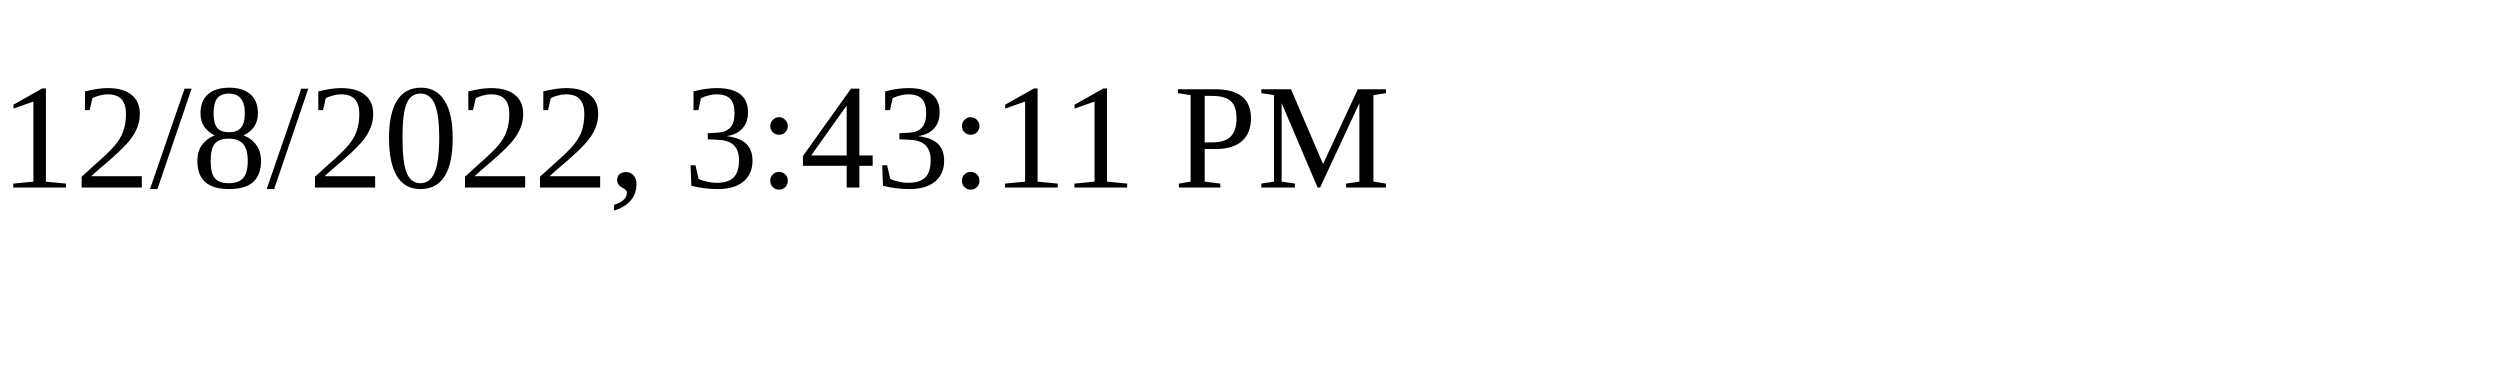
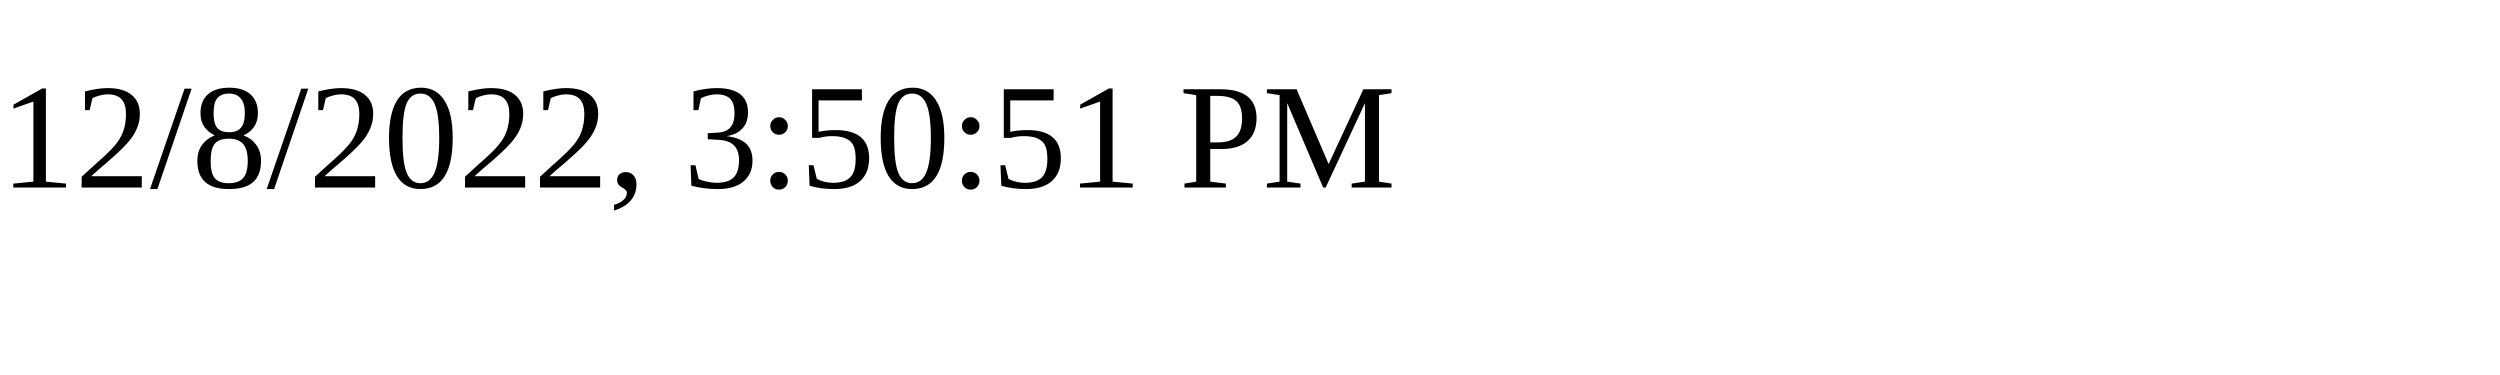
<svg xmlns="http://www.w3.org/2000/svg" height="30" width="200">
-   <text x="0" y="15">12/8/2022, 3:43:11 PM</text>
+   <text x="0" y="15">12/8/2022, 3:50:51 PM</text>
</svg>
